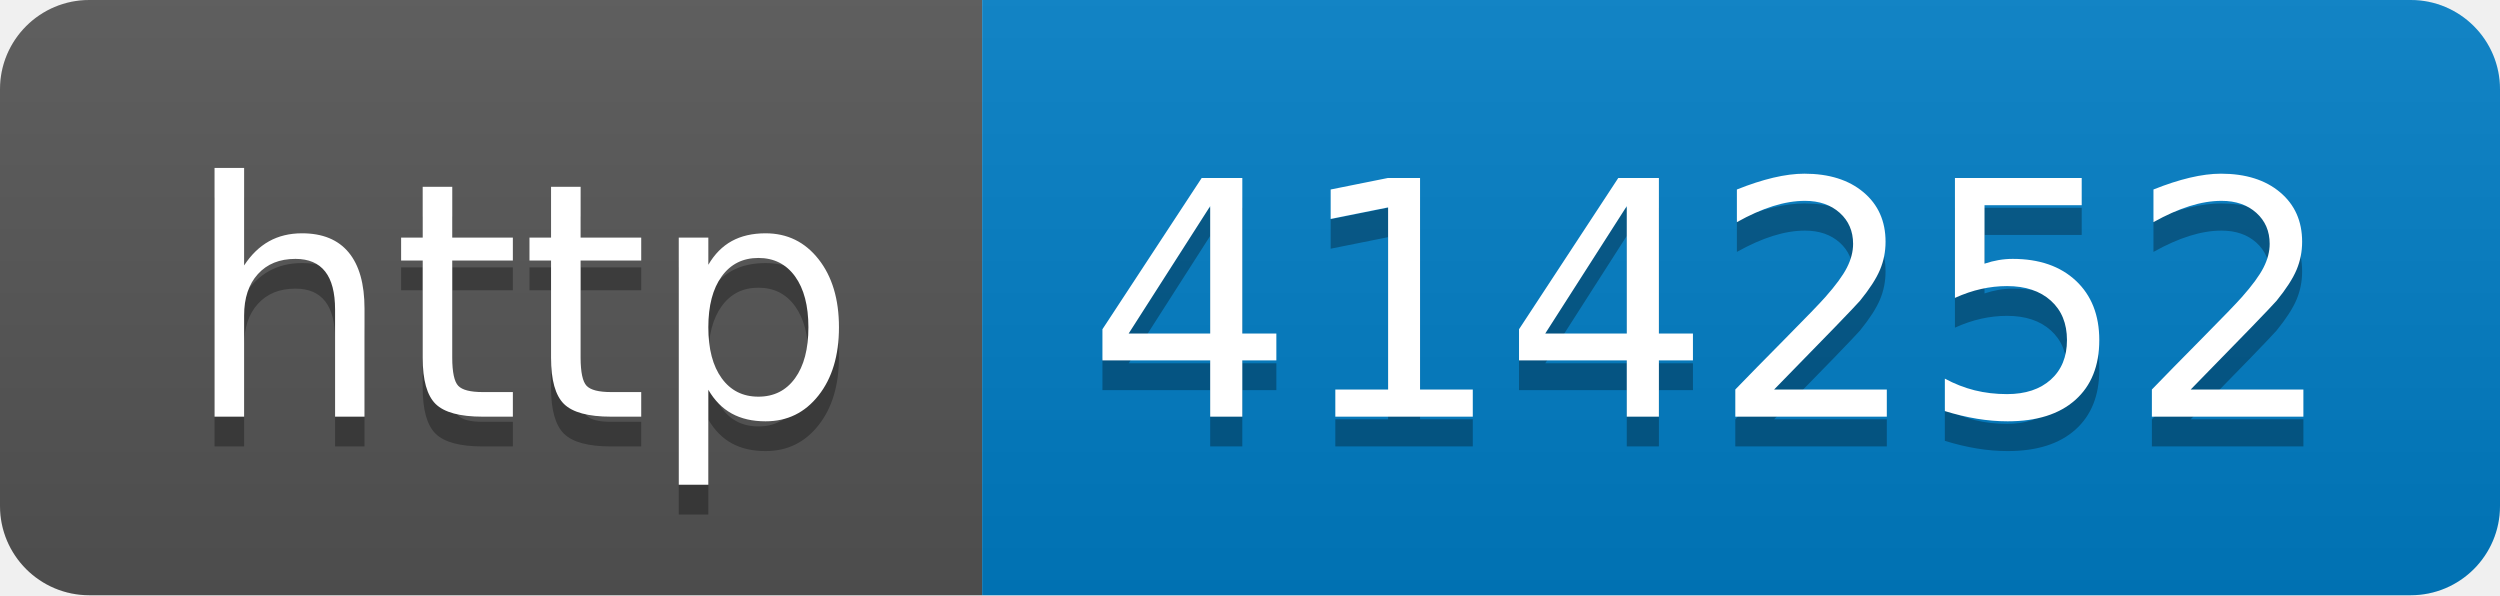
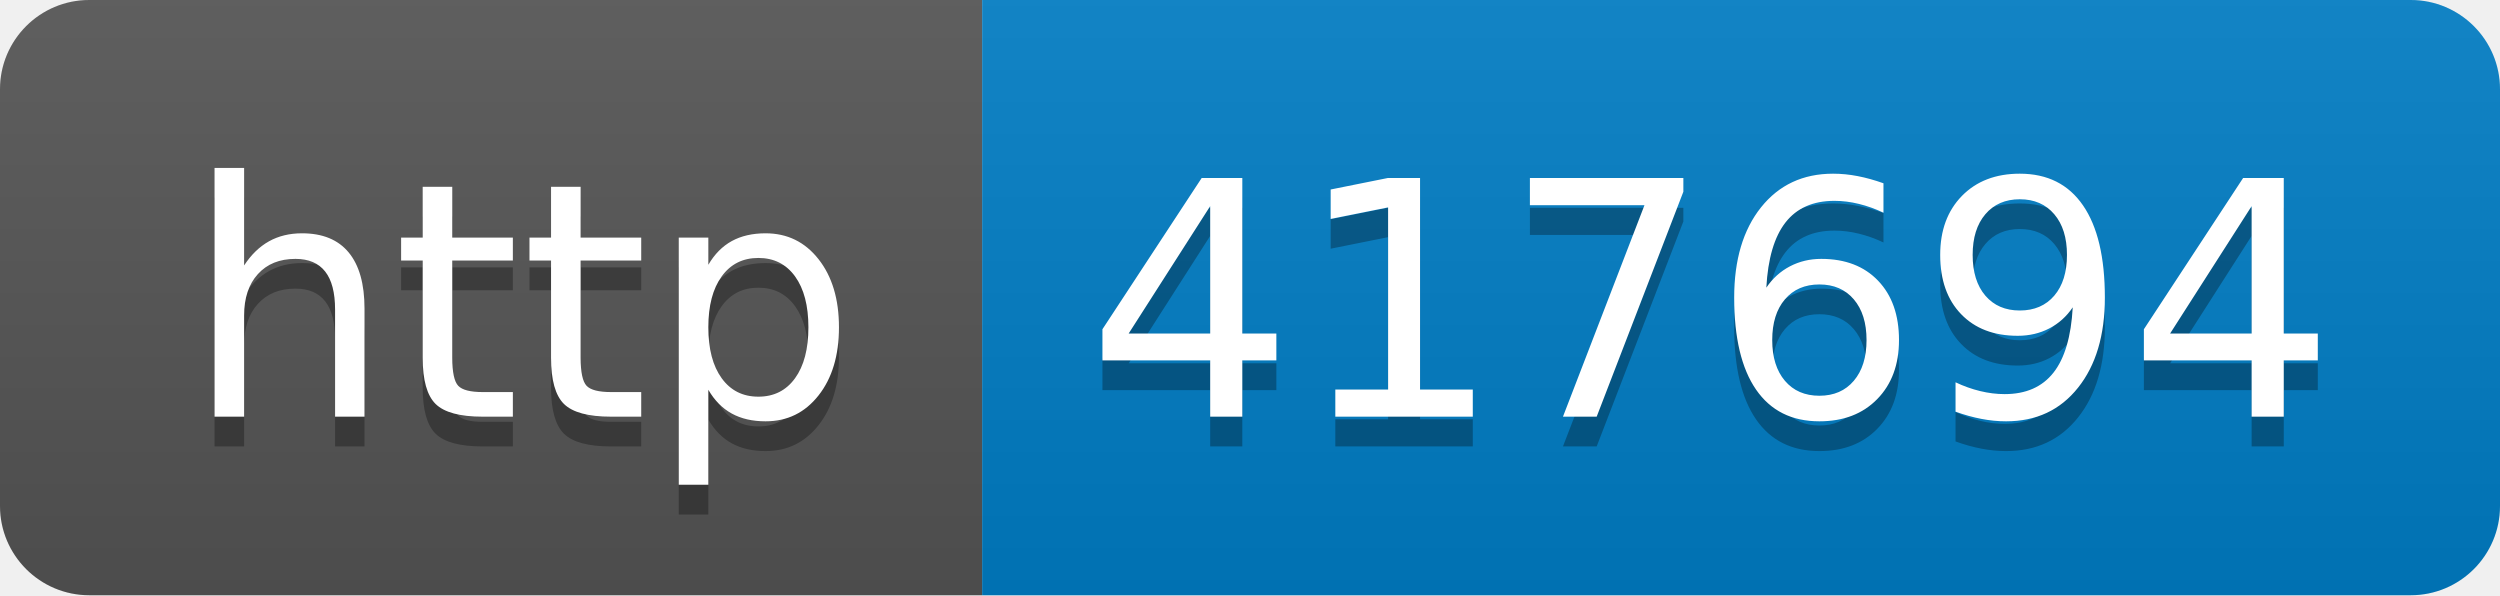
- <svg xmlns="http://www.w3.org/2000/svg" width="84" height="20" role="img" aria-label="http: 414252">
+ <svg xmlns="http://www.w3.org/2000/svg" width="84" height="20" role="img" aria-label="http: 417694">
  <linearGradient id="s" x2="0" y2="100%">
    <stop offset="0" stop-color="#bbb" stop-opacity=".1" />
    <stop offset="1" stop-opacity=".1" />
  </linearGradient>
  <clipPath id="r">
    <rect width="84" height="20" rx="3" fill="#fff" />
  </clipPath>
  <g clip-path="url(#r)">
    <rect width="33" height="20" fill="#555" />
    <rect x="33" width="51" height="20" fill="#007ec6" />
    <rect width="84" height="20" fill="url(#s)" />
  </g>
  <g fill="#fff" text-anchor="middle" font-family="Verdana,Geneva,DejaVu Sans,sans-serif" text-rendering="geometricPrecision" font-size="110">
    <text aria-hidden="true" x="175" y="150" fill="#010101" fill-opacity=".3" transform="scale(.1)" textLength="230">http</text>
    <text x="175" y="140" transform="scale(.1)" fill="#fff" textLength="230">http</text>
-     <text aria-hidden="true" x="575" y="150" fill="#010101" fill-opacity=".3" transform="scale(.1)" textLength="410">414252</text>
-     <text x="575" y="140" transform="scale(.1)" fill="#fff" textLength="410">414252</text>
+     <text aria-hidden="true" x="575" y="150" fill="#010101" fill-opacity=".3" transform="scale(.1)" textLength="410">417694</text>
+     <text x="575" y="140" transform="scale(.1)" fill="#fff" textLength="410">417694</text>
  </g>
</svg>
